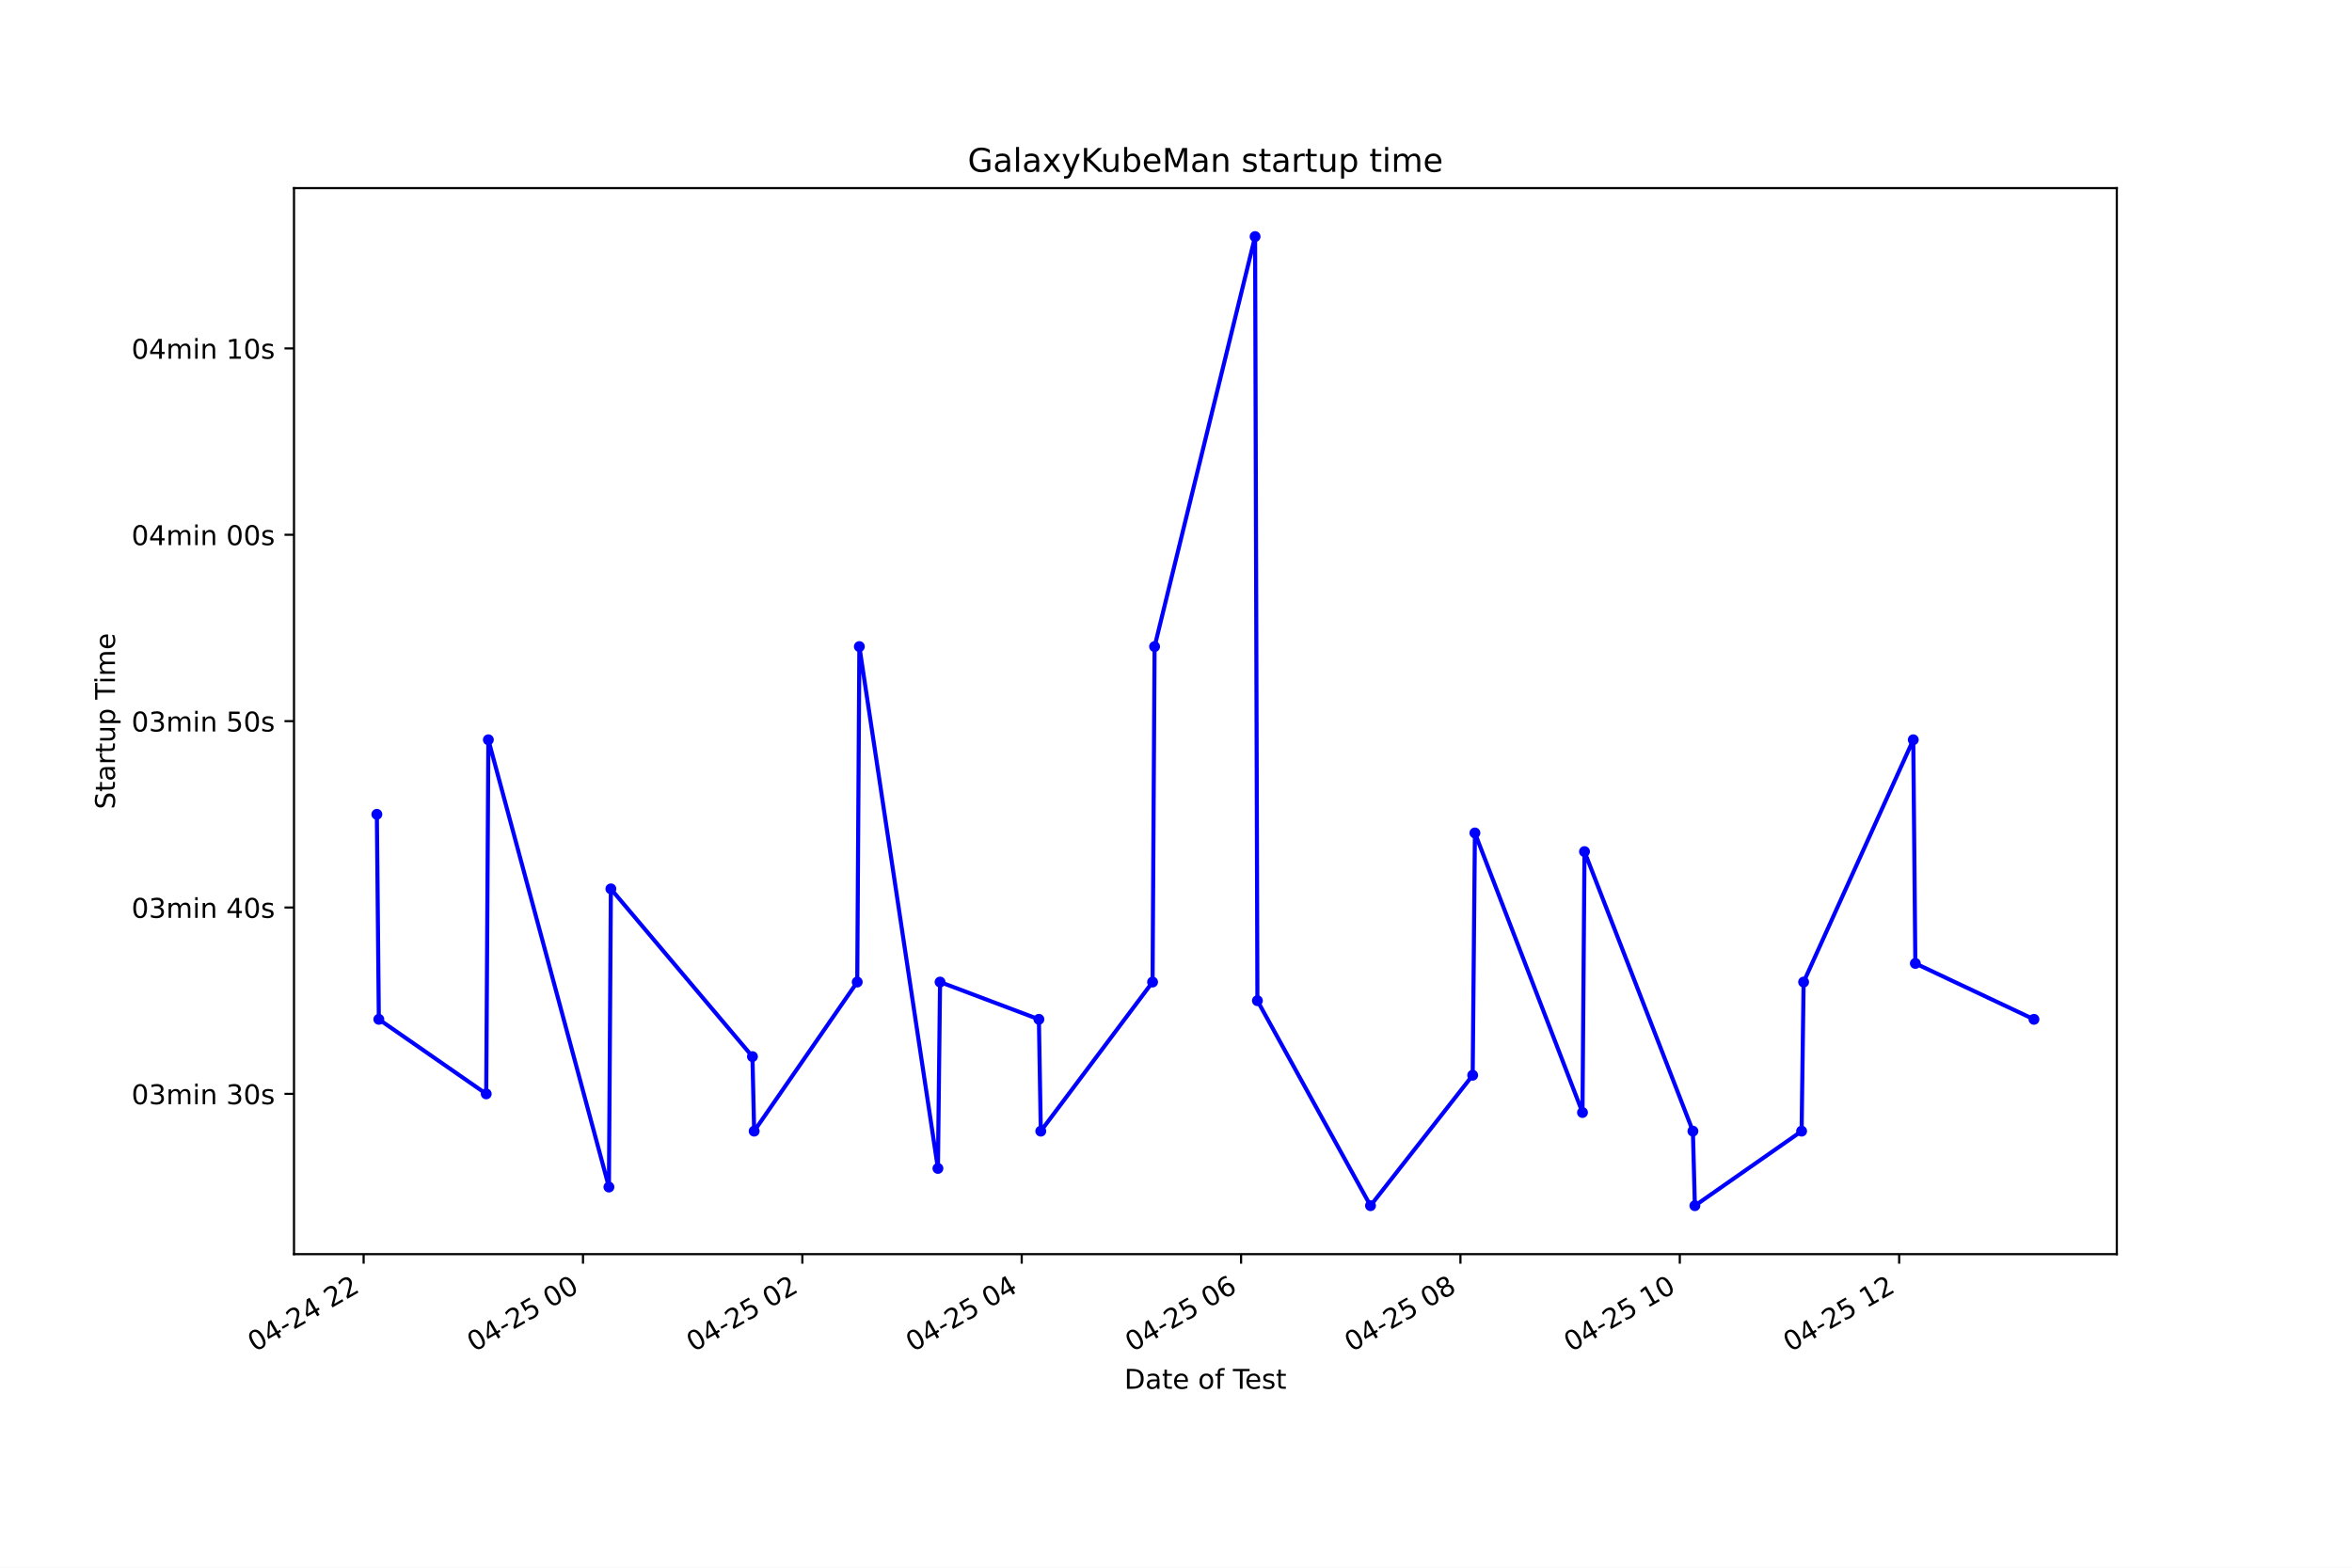
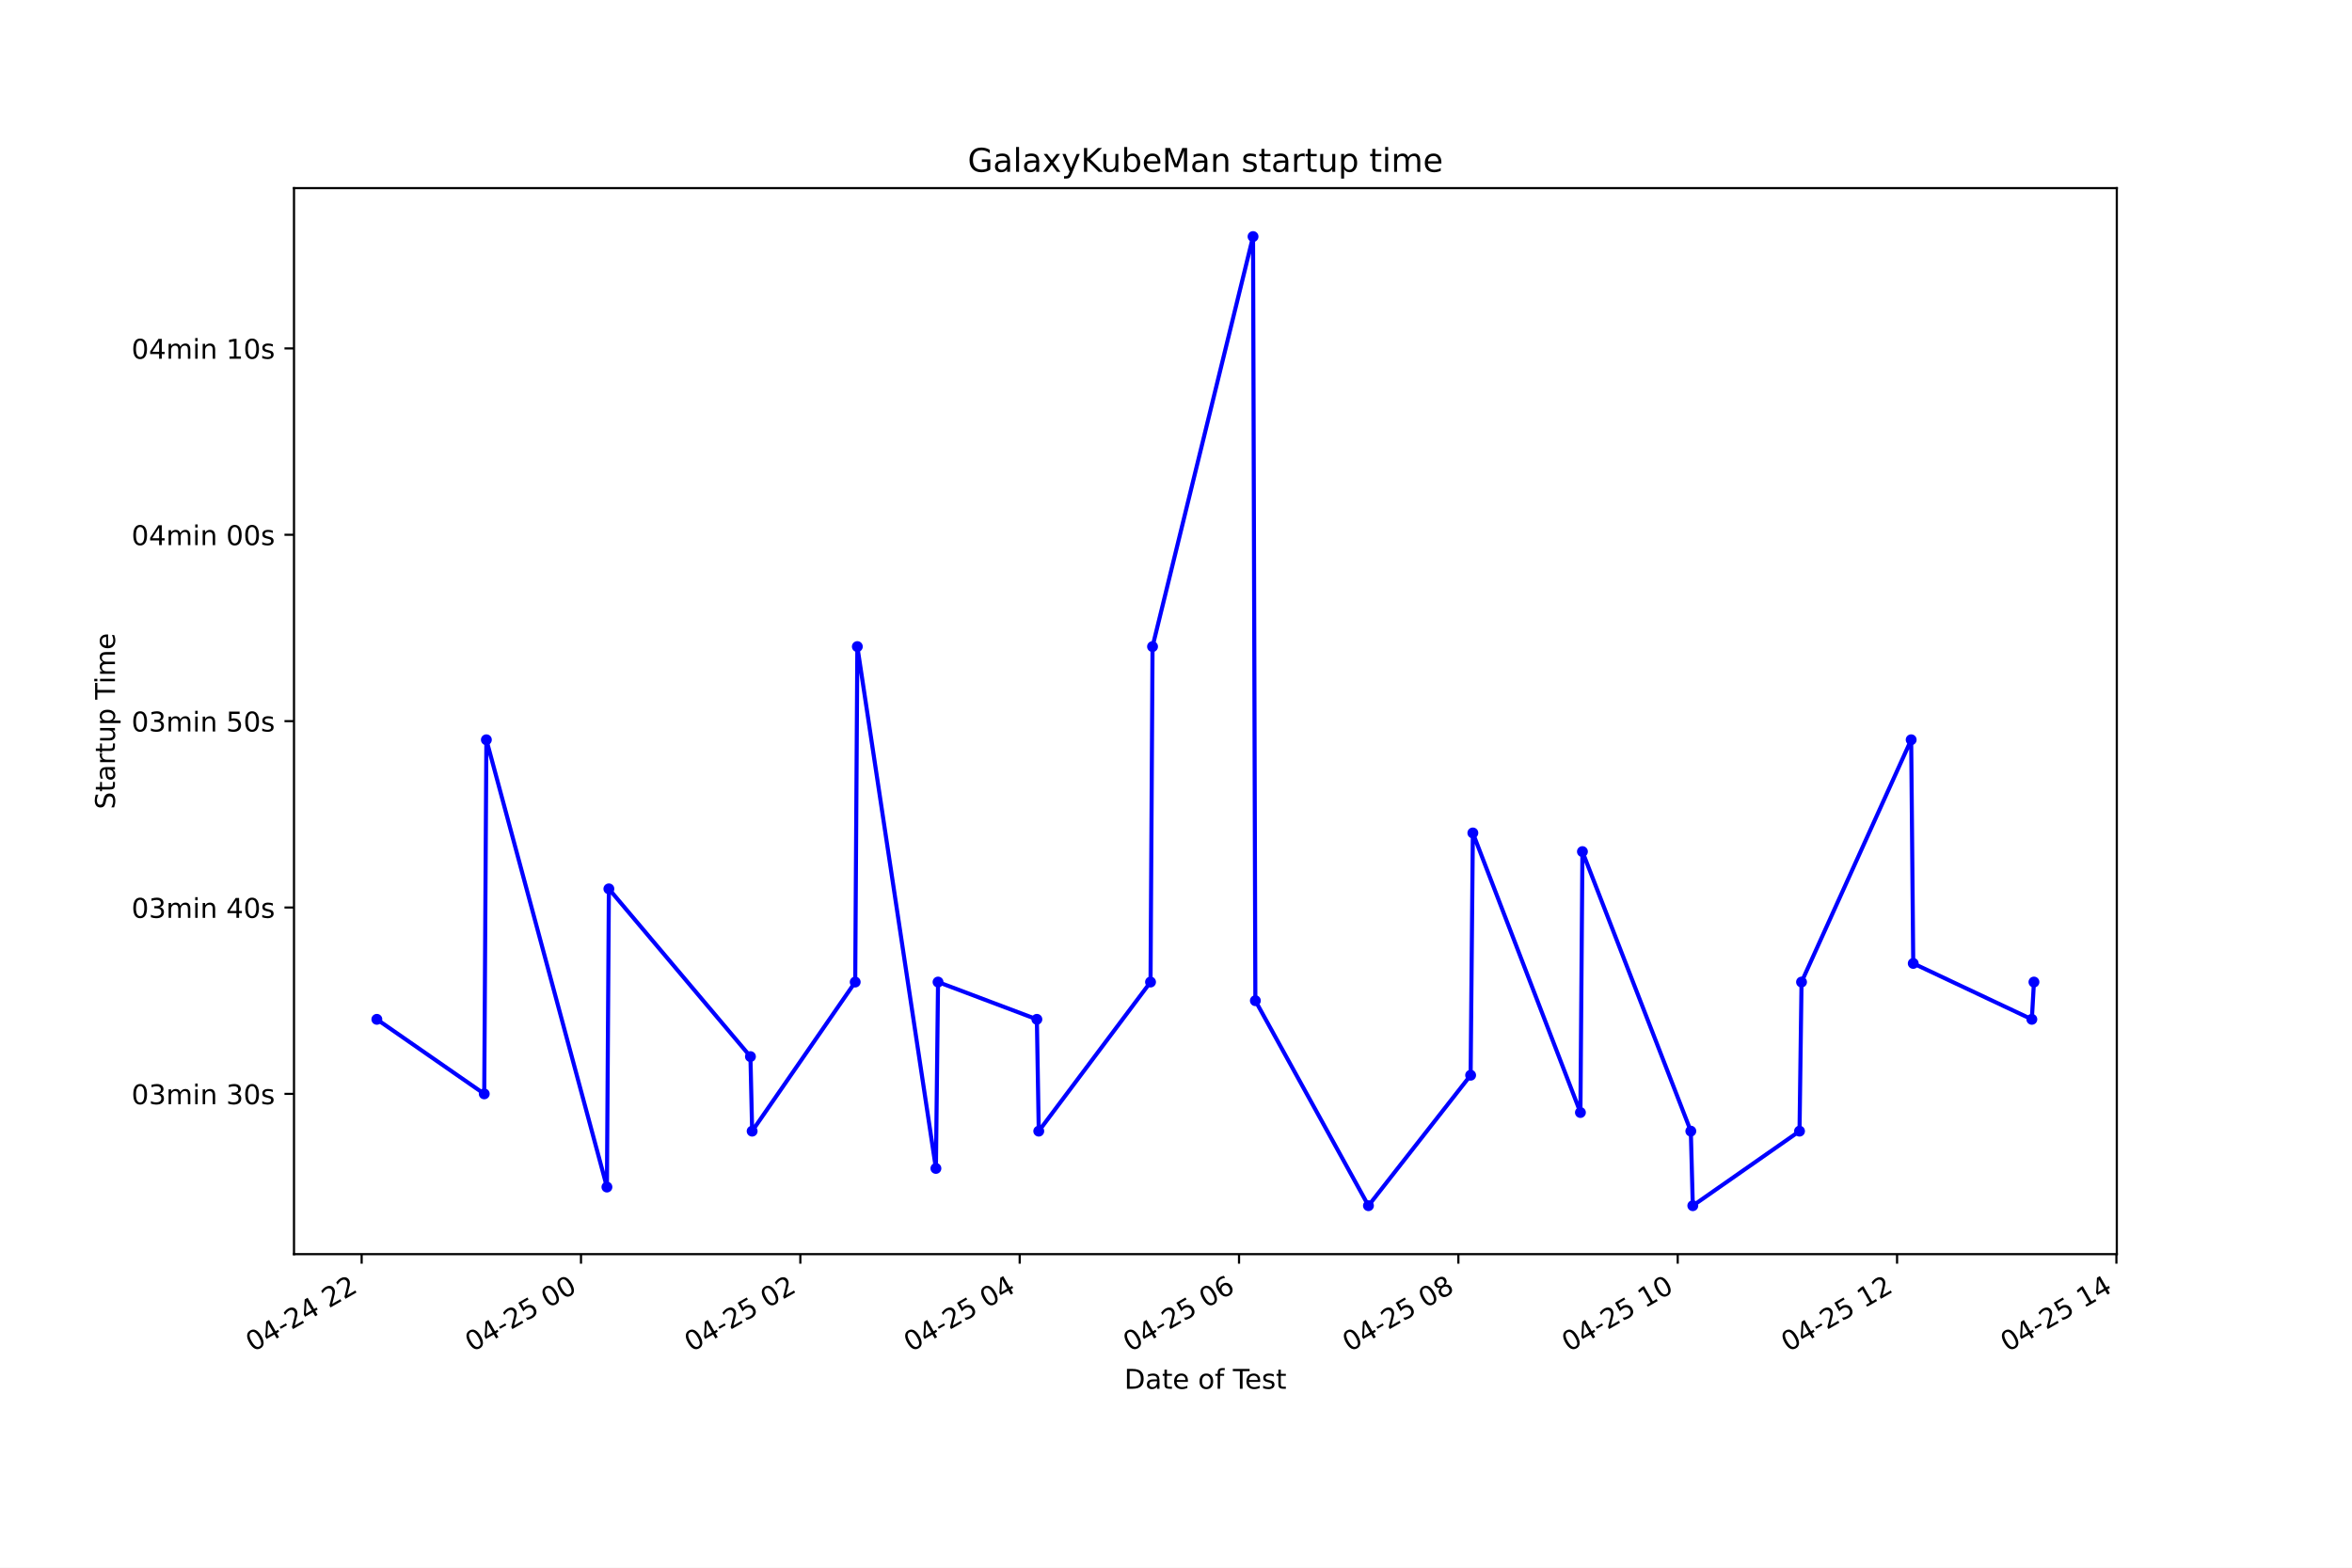
<svg xmlns="http://www.w3.org/2000/svg" xmlns:xlink="http://www.w3.org/1999/xlink" height="576pt" version="1.1" viewBox="0 0 864 576" width="864pt">
  <defs>
    <style type="text/css">*{stroke-linecap:butt;stroke-linejoin:round;}</style>
  </defs>
  <g id="figure_1">
    <g id="patch_1">
      <path d="M 0 576  L 864 576  L 864 0  L 0 0  z " style="fill:#ffffff;" />
    </g>
    <g id="axes_1">
      <g id="patch_2">
        <path d="M 108 460.8  L 777.6 460.8  L 777.6 69.12  L 108 69.12  z " style="fill:#ffffff;" />
      </g>
      <g id="matplotlib.axis_1">
        <g id="xtick_1">
          <g id="line2d_1">
            <defs>
-               <path d="M 0 0  L 0 3.5  " id="m2c93360c0a" style="stroke:#000000;stroke-width:0.8;" />
+               <path d="M 0 0  L 0 3.5  " id="m7f3cbd6853" style="stroke:#000000;stroke-width:0.8;" />
            </defs>
            <g>
-               <use style="stroke:#000000;stroke-width:0.8;" x="133.579" xlink:href="#m2c93360c0a" y="460.8" />
+               <use style="stroke:#000000;stroke-width:0.8;" x="132.852" xlink:href="#m7f3cbd6853" y="460.8" />
            </g>
          </g>
          <g id="text_1">
-             <g transform="translate(93.60192 496.8609)rotate(-30)scale(0.1 -0.1)">
+             <g transform="translate(92.87486 496.8609)rotate(-30)scale(0.1 -0.1)">
              <defs>
                <path d="M 2034 4250  Q 1547 4250 1301 3770  Q 1056 3291 1056 2328  Q 1056 1369 1301 889  Q 1547 409 2034 409  Q 2525 409 2770 889  Q 3016 1369 3016 2328  Q 3016 3291 2770 3770  Q 2525 4250 2034 4250  z M 2034 4750  Q 2819 4750 3233 4129  Q 3647 3509 3647 2328  Q 3647 1150 3233 529  Q 2819 -91 2034 -91  Q 1250 -91 836 529  Q 422 1150 422 2328  Q 422 3509 836 4129  Q 1250 4750 2034 4750  z " id="DejaVuSans-30" transform="scale(0.015625)" />
                <path d="M 2419 4116  L 825 1625  L 2419 1625  L 2419 4116  z M 2253 4666  L 3047 4666  L 3047 1625  L 3713 1625  L 3713 1100  L 3047 1100  L 3047 0  L 2419 0  L 2419 1100  L 313 1100  L 313 1709  L 2253 4666  z " id="DejaVuSans-34" transform="scale(0.015625)" />
                <path d="M 313 2009  L 1997 2009  L 1997 1497  L 313 1497  L 313 2009  z " id="DejaVuSans-2d" transform="scale(0.015625)" />
                <path d="M 1228 531  L 3431 531  L 3431 0  L 469 0  L 469 531  Q 828 903 1448 1529  Q 2069 2156 2228 2338  Q 2531 2678 2651 2914  Q 2772 3150 2772 3378  Q 2772 3750 2511 3984  Q 2250 4219 1831 4219  Q 1534 4219 1204 4116  Q 875 4013 500 3803  L 500 4441  Q 881 4594 1212 4672  Q 1544 4750 1819 4750  Q 2544 4750 2975 4387  Q 3406 4025 3406 3419  Q 3406 3131 3298 2873  Q 3191 2616 2906 2266  Q 2828 2175 2409 1742  Q 1991 1309 1228 531  z " id="DejaVuSans-32" transform="scale(0.015625)" />
                <path id="DejaVuSans-20" transform="scale(0.015625)" />
              </defs>
              <use xlink:href="#DejaVuSans-30" />
              <use x="63.623" xlink:href="#DejaVuSans-34" />
              <use x="127.246" xlink:href="#DejaVuSans-2d" />
              <use x="163.33" xlink:href="#DejaVuSans-32" />
              <use x="226.953" xlink:href="#DejaVuSans-34" />
              <use x="290.576" xlink:href="#DejaVuSans-20" />
              <use x="322.363" xlink:href="#DejaVuSans-32" />
              <use x="385.986" xlink:href="#DejaVuSans-32" />
            </g>
          </g>
        </g>
        <g id="xtick_2">
          <g id="line2d_2">
            <g>
-               <use style="stroke:#000000;stroke-width:0.8;" x="214.161" xlink:href="#m2c93360c0a" y="460.8" />
+               <use style="stroke:#000000;stroke-width:0.8;" x="213.428" xlink:href="#m7f3cbd6853" y="460.8" />
            </g>
          </g>
          <g id="text_2">
-             <g transform="translate(174.1836 496.8609)rotate(-30)scale(0.1 -0.1)">
+             <g transform="translate(173.4506 496.8609)rotate(-30)scale(0.1 -0.1)">
              <defs>
                <path d="M 691 4666  L 3169 4666  L 3169 4134  L 1269 4134  L 1269 2991  Q 1406 3038 1543 3061  Q 1681 3084 1819 3084  Q 2600 3084 3056 2656  Q 3513 2228 3513 1497  Q 3513 744 3044 326  Q 2575 -91 1722 -91  Q 1428 -91 1123 -41  Q 819 9 494 109  L 494 744  Q 775 591 1075 516  Q 1375 441 1709 441  Q 2250 441 2565 725  Q 2881 1009 2881 1497  Q 2881 1984 2565 2268  Q 2250 2553 1709 2553  Q 1456 2553 1204 2497  Q 953 2441 691 2322  L 691 4666  z " id="DejaVuSans-35" transform="scale(0.015625)" />
              </defs>
              <use xlink:href="#DejaVuSans-30" />
              <use x="63.623" xlink:href="#DejaVuSans-34" />
              <use x="127.246" xlink:href="#DejaVuSans-2d" />
              <use x="163.33" xlink:href="#DejaVuSans-32" />
              <use x="226.953" xlink:href="#DejaVuSans-35" />
              <use x="290.576" xlink:href="#DejaVuSans-20" />
              <use x="322.363" xlink:href="#DejaVuSans-30" />
              <use x="385.986" xlink:href="#DejaVuSans-30" />
            </g>
          </g>
        </g>
        <g id="xtick_3">
          <g id="line2d_3">
            <g>
-               <use style="stroke:#000000;stroke-width:0.8;" x="294.742" xlink:href="#m2c93360c0a" y="460.8" />
+               <use style="stroke:#000000;stroke-width:0.8;" x="294.003" xlink:href="#m7f3cbd6853" y="460.8" />
            </g>
          </g>
          <g id="text_3">
-             <g transform="translate(254.7652 496.8609)rotate(-30)scale(0.1 -0.1)">
+             <g transform="translate(254.0263 496.8609)rotate(-30)scale(0.1 -0.1)">
              <use xlink:href="#DejaVuSans-30" />
              <use x="63.623" xlink:href="#DejaVuSans-34" />
              <use x="127.246" xlink:href="#DejaVuSans-2d" />
              <use x="163.33" xlink:href="#DejaVuSans-32" />
              <use x="226.953" xlink:href="#DejaVuSans-35" />
              <use x="290.576" xlink:href="#DejaVuSans-20" />
              <use x="322.363" xlink:href="#DejaVuSans-30" />
              <use x="385.986" xlink:href="#DejaVuSans-32" />
            </g>
          </g>
        </g>
        <g id="xtick_4">
          <g id="line2d_4">
            <g>
-               <use style="stroke:#000000;stroke-width:0.8;" x="375.324" xlink:href="#m2c93360c0a" y="460.8" />
+               <use style="stroke:#000000;stroke-width:0.8;" x="374.579" xlink:href="#m7f3cbd6853" y="460.8" />
            </g>
          </g>
          <g id="text_4">
-             <g transform="translate(335.3469 496.8609)rotate(-30)scale(0.1 -0.1)">
+             <g transform="translate(334.6021 496.8609)rotate(-30)scale(0.1 -0.1)">
              <use xlink:href="#DejaVuSans-30" />
              <use x="63.623" xlink:href="#DejaVuSans-34" />
              <use x="127.246" xlink:href="#DejaVuSans-2d" />
              <use x="163.33" xlink:href="#DejaVuSans-32" />
              <use x="226.953" xlink:href="#DejaVuSans-35" />
              <use x="290.576" xlink:href="#DejaVuSans-20" />
              <use x="322.363" xlink:href="#DejaVuSans-30" />
              <use x="385.986" xlink:href="#DejaVuSans-34" />
            </g>
          </g>
        </g>
        <g id="xtick_5">
          <g id="line2d_5">
            <g>
-               <use style="stroke:#000000;stroke-width:0.8;" x="455.906" xlink:href="#m2c93360c0a" y="460.8" />
+               <use style="stroke:#000000;stroke-width:0.8;" x="455.155" xlink:href="#m7f3cbd6853" y="460.8" />
            </g>
          </g>
          <g id="text_5">
-             <g transform="translate(415.9286 496.8609)rotate(-30)scale(0.1 -0.1)">
+             <g transform="translate(415.1778 496.8609)rotate(-30)scale(0.1 -0.1)">
              <defs>
                <path d="M 2113 2584  Q 1688 2584 1439 2293  Q 1191 2003 1191 1497  Q 1191 994 1439 701  Q 1688 409 2113 409  Q 2538 409 2786 701  Q 3034 994 3034 1497  Q 3034 2003 2786 2293  Q 2538 2584 2113 2584  z M 3366 4563  L 3366 3988  Q 3128 4100 2886 4159  Q 2644 4219 2406 4219  Q 1781 4219 1451 3797  Q 1122 3375 1075 2522  Q 1259 2794 1537 2939  Q 1816 3084 2150 3084  Q 2853 3084 3261 2657  Q 3669 2231 3669 1497  Q 3669 778 3244 343  Q 2819 -91 2113 -91  Q 1303 -91 875 529  Q 447 1150 447 2328  Q 447 3434 972 4092  Q 1497 4750 2381 4750  Q 2619 4750 2861 4703  Q 3103 4656 3366 4563  z " id="DejaVuSans-36" transform="scale(0.015625)" />
              </defs>
              <use xlink:href="#DejaVuSans-30" />
              <use x="63.623" xlink:href="#DejaVuSans-34" />
              <use x="127.246" xlink:href="#DejaVuSans-2d" />
              <use x="163.33" xlink:href="#DejaVuSans-32" />
              <use x="226.953" xlink:href="#DejaVuSans-35" />
              <use x="290.576" xlink:href="#DejaVuSans-20" />
              <use x="322.363" xlink:href="#DejaVuSans-30" />
              <use x="385.986" xlink:href="#DejaVuSans-36" />
            </g>
          </g>
        </g>
        <g id="xtick_6">
          <g id="line2d_6">
            <g>
-               <use style="stroke:#000000;stroke-width:0.8;" x="536.487" xlink:href="#m2c93360c0a" y="460.8" />
+               <use style="stroke:#000000;stroke-width:0.8;" x="535.731" xlink:href="#m7f3cbd6853" y="460.8" />
            </g>
          </g>
          <g id="text_6">
-             <g transform="translate(496.5102 496.8609)rotate(-30)scale(0.1 -0.1)">
+             <g transform="translate(495.7535 496.8609)rotate(-30)scale(0.1 -0.1)">
              <defs>
                <path d="M 2034 2216  Q 1584 2216 1326 1975  Q 1069 1734 1069 1313  Q 1069 891 1326 650  Q 1584 409 2034 409  Q 2484 409 2743 651  Q 3003 894 3003 1313  Q 3003 1734 2745 1975  Q 2488 2216 2034 2216  z M 1403 2484  Q 997 2584 770 2862  Q 544 3141 544 3541  Q 544 4100 942 4425  Q 1341 4750 2034 4750  Q 2731 4750 3128 4425  Q 3525 4100 3525 3541  Q 3525 3141 3298 2862  Q 3072 2584 2669 2484  Q 3125 2378 3379 2068  Q 3634 1759 3634 1313  Q 3634 634 3220 271  Q 2806 -91 2034 -91  Q 1263 -91 848 271  Q 434 634 434 1313  Q 434 1759 690 2068  Q 947 2378 1403 2484  z M 1172 3481  Q 1172 3119 1398 2916  Q 1625 2713 2034 2713  Q 2441 2713 2670 2916  Q 2900 3119 2900 3481  Q 2900 3844 2670 4047  Q 2441 4250 2034 4250  Q 1625 4250 1398 4047  Q 1172 3844 1172 3481  z " id="DejaVuSans-38" transform="scale(0.015625)" />
              </defs>
              <use xlink:href="#DejaVuSans-30" />
              <use x="63.623" xlink:href="#DejaVuSans-34" />
              <use x="127.246" xlink:href="#DejaVuSans-2d" />
              <use x="163.33" xlink:href="#DejaVuSans-32" />
              <use x="226.953" xlink:href="#DejaVuSans-35" />
              <use x="290.576" xlink:href="#DejaVuSans-20" />
              <use x="322.363" xlink:href="#DejaVuSans-30" />
              <use x="385.986" xlink:href="#DejaVuSans-38" />
            </g>
          </g>
        </g>
        <g id="xtick_7">
          <g id="line2d_7">
            <g>
-               <use style="stroke:#000000;stroke-width:0.8;" x="617.069" xlink:href="#m2c93360c0a" y="460.8" />
+               <use style="stroke:#000000;stroke-width:0.8;" x="616.306" xlink:href="#m7f3cbd6853" y="460.8" />
            </g>
          </g>
          <g id="text_7">
-             <g transform="translate(577.0919 496.8609)rotate(-30)scale(0.1 -0.1)">
+             <g transform="translate(576.3293 496.8609)rotate(-30)scale(0.1 -0.1)">
              <defs>
                <path d="M 794 531  L 1825 531  L 1825 4091  L 703 3866  L 703 4441  L 1819 4666  L 2450 4666  L 2450 531  L 3481 531  L 3481 0  L 794 0  L 794 531  z " id="DejaVuSans-31" transform="scale(0.015625)" />
              </defs>
              <use xlink:href="#DejaVuSans-30" />
              <use x="63.623" xlink:href="#DejaVuSans-34" />
              <use x="127.246" xlink:href="#DejaVuSans-2d" />
              <use x="163.33" xlink:href="#DejaVuSans-32" />
              <use x="226.953" xlink:href="#DejaVuSans-35" />
              <use x="290.576" xlink:href="#DejaVuSans-20" />
              <use x="322.363" xlink:href="#DejaVuSans-31" />
              <use x="385.986" xlink:href="#DejaVuSans-30" />
            </g>
          </g>
        </g>
        <g id="xtick_8">
          <g id="line2d_8">
            <g>
-               <use style="stroke:#000000;stroke-width:0.8;" x="697.651" xlink:href="#m2c93360c0a" y="460.8" />
+               <use style="stroke:#000000;stroke-width:0.8;" x="696.882" xlink:href="#m7f3cbd6853" y="460.8" />
            </g>
          </g>
          <g id="text_8">
-             <g transform="translate(657.6735 496.8609)rotate(-30)scale(0.1 -0.1)">
+             <g transform="translate(656.905 496.8609)rotate(-30)scale(0.1 -0.1)">
              <use xlink:href="#DejaVuSans-30" />
              <use x="63.623" xlink:href="#DejaVuSans-34" />
              <use x="127.246" xlink:href="#DejaVuSans-2d" />
              <use x="163.33" xlink:href="#DejaVuSans-32" />
              <use x="226.953" xlink:href="#DejaVuSans-35" />
              <use x="290.576" xlink:href="#DejaVuSans-20" />
              <use x="322.363" xlink:href="#DejaVuSans-31" />
              <use x="385.986" xlink:href="#DejaVuSans-32" />
            </g>
          </g>
        </g>
-         <g id="text_9">
+         <g id="xtick_9">
+           <g id="line2d_9">
+             <g>
+               <use style="stroke:#000000;stroke-width:0.8;" x="777.458" xlink:href="#m7f3cbd6853" y="460.8" />
+             </g>
+           </g>
+           <g id="text_9">
+             <g transform="translate(737.4807 496.8609)rotate(-30)scale(0.1 -0.1)">
+               <use xlink:href="#DejaVuSans-30" />
+               <use x="63.623" xlink:href="#DejaVuSans-34" />
+               <use x="127.246" xlink:href="#DejaVuSans-2d" />
+               <use x="163.33" xlink:href="#DejaVuSans-32" />
+               <use x="226.953" xlink:href="#DejaVuSans-35" />
+               <use x="290.576" xlink:href="#DejaVuSans-20" />
+               <use x="322.363" xlink:href="#DejaVuSans-31" />
+               <use x="385.986" xlink:href="#DejaVuSans-34" />
+             </g>
+           </g>
+         </g>
+         <g id="text_10">
          <g transform="translate(413.0063 510.2604)scale(0.1 -0.1)">
            <defs>
              <path d="M 1259 4147  L 1259 519  L 2022 519  Q 2988 519 3436 956  Q 3884 1394 3884 2338  Q 3884 3275 3436 3711  Q 2988 4147 2022 4147  L 1259 4147  z M 628 4666  L 1925 4666  Q 3281 4666 3915 4102  Q 4550 3538 4550 2338  Q 4550 1131 3912 565  Q 3275 0 1925 0  L 628 0  L 628 4666  z " id="DejaVuSans-44" transform="scale(0.015625)" />
              <path d="M 2194 1759  Q 1497 1759 1228 1600  Q 959 1441 959 1056  Q 959 750 1161 570  Q 1363 391 1709 391  Q 2188 391 2477 730  Q 2766 1069 2766 1631  L 2766 1759  L 2194 1759  z M 3341 1997  L 3341 0  L 2766 0  L 2766 531  Q 2569 213 2275 61  Q 1981 -91 1556 -91  Q 1019 -91 701 211  Q 384 513 384 1019  Q 384 1609 779 1909  Q 1175 2209 1959 2209  L 2766 2209  L 2766 2266  Q 2766 2663 2505 2880  Q 2244 3097 1772 3097  Q 1472 3097 1187 3025  Q 903 2953 641 2809  L 641 3341  Q 956 3463 1253 3523  Q 1550 3584 1831 3584  Q 2591 3584 2966 3190  Q 3341 2797 3341 1997  z " id="DejaVuSans-61" transform="scale(0.015625)" />
              <path d="M 1172 4494  L 1172 3500  L 2356 3500  L 2356 3053  L 1172 3053  L 1172 1153  Q 1172 725 1289 603  Q 1406 481 1766 481  L 2356 481  L 2356 0  L 1766 0  Q 1100 0 847 248  Q 594 497 594 1153  L 594 3053  L 172 3053  L 172 3500  L 594 3500  L 594 4494  L 1172 4494  z " id="DejaVuSans-74" transform="scale(0.015625)" />
              <path d="M 3597 1894  L 3597 1613  L 953 1613  Q 991 1019 1311 708  Q 1631 397 2203 397  Q 2534 397 2845 478  Q 3156 559 3463 722  L 3463 178  Q 3153 47 2828 -22  Q 2503 -91 2169 -91  Q 1331 -91 842 396  Q 353 884 353 1716  Q 353 2575 817 3079  Q 1281 3584 2069 3584  Q 2775 3584 3186 3129  Q 3597 2675 3597 1894  z M 3022 2063  Q 3016 2534 2758 2815  Q 2500 3097 2075 3097  Q 1594 3097 1305 2825  Q 1016 2553 972 2059  L 3022 2063  z " id="DejaVuSans-65" transform="scale(0.015625)" />
              <path d="M 1959 3097  Q 1497 3097 1228 2736  Q 959 2375 959 1747  Q 959 1119 1226 758  Q 1494 397 1959 397  Q 2419 397 2687 759  Q 2956 1122 2956 1747  Q 2956 2369 2687 2733  Q 2419 3097 1959 3097  z M 1959 3584  Q 2709 3584 3137 3096  Q 3566 2609 3566 1747  Q 3566 888 3137 398  Q 2709 -91 1959 -91  Q 1206 -91 779 398  Q 353 888 353 1747  Q 353 2609 779 3096  Q 1206 3584 1959 3584  z " id="DejaVuSans-6f" transform="scale(0.015625)" />
              <path d="M 2375 4863  L 2375 4384  L 1825 4384  Q 1516 4384 1395 4259  Q 1275 4134 1275 3809  L 1275 3500  L 2222 3500  L 2222 3053  L 1275 3053  L 1275 0  L 697 0  L 697 3053  L 147 3053  L 147 3500  L 697 3500  L 697 3744  Q 697 4328 969 4595  Q 1241 4863 1831 4863  L 2375 4863  z " id="DejaVuSans-66" transform="scale(0.015625)" />
              <path d="M -19 4666  L 3928 4666  L 3928 4134  L 2272 4134  L 2272 0  L 1638 0  L 1638 4134  L -19 4134  L -19 4666  z " id="DejaVuSans-54" transform="scale(0.015625)" />
              <path d="M 2834 3397  L 2834 2853  Q 2591 2978 2328 3040  Q 2066 3103 1784 3103  Q 1356 3103 1142 2972  Q 928 2841 928 2578  Q 928 2378 1081 2264  Q 1234 2150 1697 2047  L 1894 2003  Q 2506 1872 2764 1633  Q 3022 1394 3022 966  Q 3022 478 2636 193  Q 2250 -91 1575 -91  Q 1294 -91 989 -36  Q 684 19 347 128  L 347 722  Q 666 556 975 473  Q 1284 391 1588 391  Q 1994 391 2212 530  Q 2431 669 2431 922  Q 2431 1156 2273 1281  Q 2116 1406 1581 1522  L 1381 1569  Q 847 1681 609 1914  Q 372 2147 372 2553  Q 372 3047 722 3315  Q 1072 3584 1716 3584  Q 2034 3584 2315 3537  Q 2597 3491 2834 3397  z " id="DejaVuSans-73" transform="scale(0.015625)" />
            </defs>
            <use xlink:href="#DejaVuSans-44" />
            <use x="77.002" xlink:href="#DejaVuSans-61" />
            <use x="138.281" xlink:href="#DejaVuSans-74" />
            <use x="177.49" xlink:href="#DejaVuSans-65" />
            <use x="239.014" xlink:href="#DejaVuSans-20" />
            <use x="270.801" xlink:href="#DejaVuSans-6f" />
            <use x="331.982" xlink:href="#DejaVuSans-66" />
            <use x="367.188" xlink:href="#DejaVuSans-20" />
            <use x="398.975" xlink:href="#DejaVuSans-54" />
            <use x="443.059" xlink:href="#DejaVuSans-65" />
            <use x="504.582" xlink:href="#DejaVuSans-73" />
            <use x="556.682" xlink:href="#DejaVuSans-74" />
          </g>
        </g>
      </g>
      <g id="matplotlib.axis_2">
        <g id="ytick_1">
-           <g id="line2d_9">
+           <g id="line2d_10">
            <defs>
-               <path d="M 0 0  L -3.5 0  " id="m768e8c9051" style="stroke:#000000;stroke-width:0.8;" />
+               <path d="M 0 0  L -3.5 0  " id="mf80ba462a0" style="stroke:#000000;stroke-width:0.8;" />
            </defs>
            <g>
-               <use style="stroke:#000000;stroke-width:0.8;" x="108" xlink:href="#m768e8c9051" y="401.911" />
-             </g>
-           </g>
-           <g id="text_10">
+               <use style="stroke:#000000;stroke-width:0.8;" x="108" xlink:href="#mf80ba462a0" y="401.911" />
+             </g>
+           </g>
+           <g id="text_11">
            <g transform="translate(48.30625 405.7103)scale(0.1 -0.1)">
              <defs>
                <path d="M 2597 2516  Q 3050 2419 3304 2112  Q 3559 1806 3559 1356  Q 3559 666 3084 287  Q 2609 -91 1734 -91  Q 1441 -91 1130 -33  Q 819 25 488 141  L 488 750  Q 750 597 1062 519  Q 1375 441 1716 441  Q 2309 441 2620 675  Q 2931 909 2931 1356  Q 2931 1769 2642 2001  Q 2353 2234 1838 2234  L 1294 2234  L 1294 2753  L 1863 2753  Q 2328 2753 2575 2939  Q 2822 3125 2822 3475  Q 2822 3834 2567 4026  Q 2313 4219 1838 4219  Q 1578 4219 1281 4162  Q 984 4106 628 3988  L 628 4550  Q 988 4650 1302 4700  Q 1616 4750 1894 4750  Q 2613 4750 3031 4423  Q 3450 4097 3450 3541  Q 3450 3153 3228 2886  Q 3006 2619 2597 2516  z " id="DejaVuSans-33" transform="scale(0.015625)" />
                <path d="M 3328 2828  Q 3544 3216 3844 3400  Q 4144 3584 4550 3584  Q 5097 3584 5394 3201  Q 5691 2819 5691 2113  L 5691 0  L 5113 0  L 5113 2094  Q 5113 2597 4934 2840  Q 4756 3084 4391 3084  Q 3944 3084 3684 2787  Q 3425 2491 3425 1978  L 3425 0  L 2847 0  L 2847 2094  Q 2847 2600 2669 2842  Q 2491 3084 2119 3084  Q 1678 3084 1418 2786  Q 1159 2488 1159 1978  L 1159 0  L 581 0  L 581 3500  L 1159 3500  L 1159 2956  Q 1356 3278 1631 3431  Q 1906 3584 2284 3584  Q 2666 3584 2933 3390  Q 3200 3197 3328 2828  z " id="DejaVuSans-6d" transform="scale(0.015625)" />
                <path d="M 603 3500  L 1178 3500  L 1178 0  L 603 0  L 603 3500  z M 603 4863  L 1178 4863  L 1178 4134  L 603 4134  L 603 4863  z " id="DejaVuSans-69" transform="scale(0.015625)" />
                <path d="M 3513 2113  L 3513 0  L 2938 0  L 2938 2094  Q 2938 2591 2744 2837  Q 2550 3084 2163 3084  Q 1697 3084 1428 2787  Q 1159 2491 1159 1978  L 1159 0  L 581 0  L 581 3500  L 1159 3500  L 1159 2956  Q 1366 3272 1645 3428  Q 1925 3584 2291 3584  Q 2894 3584 3203 3211  Q 3513 2838 3513 2113  z " id="DejaVuSans-6e" transform="scale(0.015625)" />
              </defs>
              <use xlink:href="#DejaVuSans-30" />
              <use x="63.623" xlink:href="#DejaVuSans-33" />
              <use x="127.246" xlink:href="#DejaVuSans-6d" />
              <use x="224.658" xlink:href="#DejaVuSans-69" />
              <use x="252.441" xlink:href="#DejaVuSans-6e" />
              <use x="315.82" xlink:href="#DejaVuSans-20" />
              <use x="347.607" xlink:href="#DejaVuSans-33" />
              <use x="411.23" xlink:href="#DejaVuSans-30" />
              <use x="474.854" xlink:href="#DejaVuSans-73" />
            </g>
          </g>
        </g>
        <g id="ytick_2">
-           <g id="line2d_10">
-             <g>
-               <use style="stroke:#000000;stroke-width:0.8;" x="108" xlink:href="#m768e8c9051" y="333.436" />
-             </g>
-           </g>
-           <g id="text_11">
+           <g id="line2d_11">
+             <g>
+               <use style="stroke:#000000;stroke-width:0.8;" x="108" xlink:href="#mf80ba462a0" y="333.436" />
+             </g>
+           </g>
+           <g id="text_12">
            <g transform="translate(48.30625 337.2347)scale(0.1 -0.1)">
              <use xlink:href="#DejaVuSans-30" />
              <use x="63.623" xlink:href="#DejaVuSans-33" />
              <use x="127.246" xlink:href="#DejaVuSans-6d" />
              <use x="224.658" xlink:href="#DejaVuSans-69" />
              <use x="252.441" xlink:href="#DejaVuSans-6e" />
              <use x="315.82" xlink:href="#DejaVuSans-20" />
              <use x="347.607" xlink:href="#DejaVuSans-34" />
              <use x="411.23" xlink:href="#DejaVuSans-30" />
              <use x="474.854" xlink:href="#DejaVuSans-73" />
            </g>
          </g>
        </g>
        <g id="ytick_3">
-           <g id="line2d_11">
-             <g>
-               <use style="stroke:#000000;stroke-width:0.8;" x="108" xlink:href="#m768e8c9051" y="264.96" />
-             </g>
-           </g>
-           <g id="text_12">
+           <g id="line2d_12">
+             <g>
+               <use style="stroke:#000000;stroke-width:0.8;" x="108" xlink:href="#mf80ba462a0" y="264.96" />
+             </g>
+           </g>
+           <g id="text_13">
            <g transform="translate(48.30625 268.7592)scale(0.1 -0.1)">
              <use xlink:href="#DejaVuSans-30" />
              <use x="63.623" xlink:href="#DejaVuSans-33" />
              <use x="127.246" xlink:href="#DejaVuSans-6d" />
              <use x="224.658" xlink:href="#DejaVuSans-69" />
              <use x="252.441" xlink:href="#DejaVuSans-6e" />
              <use x="315.82" xlink:href="#DejaVuSans-20" />
              <use x="347.607" xlink:href="#DejaVuSans-35" />
              <use x="411.23" xlink:href="#DejaVuSans-30" />
              <use x="474.854" xlink:href="#DejaVuSans-73" />
            </g>
          </g>
        </g>
        <g id="ytick_4">
-           <g id="line2d_12">
-             <g>
-               <use style="stroke:#000000;stroke-width:0.8;" x="108" xlink:href="#m768e8c9051" y="196.484" />
-             </g>
-           </g>
-           <g id="text_13">
+           <g id="line2d_13">
+             <g>
+               <use style="stroke:#000000;stroke-width:0.8;" x="108" xlink:href="#mf80ba462a0" y="196.484" />
+             </g>
+           </g>
+           <g id="text_14">
            <g transform="translate(48.30625 200.2837)scale(0.1 -0.1)">
              <use xlink:href="#DejaVuSans-30" />
              <use x="63.623" xlink:href="#DejaVuSans-34" />
              <use x="127.246" xlink:href="#DejaVuSans-6d" />
              <use x="224.658" xlink:href="#DejaVuSans-69" />
              <use x="252.441" xlink:href="#DejaVuSans-6e" />
              <use x="315.82" xlink:href="#DejaVuSans-20" />
              <use x="347.607" xlink:href="#DejaVuSans-30" />
              <use x="411.23" xlink:href="#DejaVuSans-30" />
              <use x="474.854" xlink:href="#DejaVuSans-73" />
            </g>
          </g>
        </g>
        <g id="ytick_5">
-           <g id="line2d_13">
-             <g>
-               <use style="stroke:#000000;stroke-width:0.8;" x="108" xlink:href="#m768e8c9051" y="128.009" />
-             </g>
-           </g>
-           <g id="text_14">
+           <g id="line2d_14">
+             <g>
+               <use style="stroke:#000000;stroke-width:0.8;" x="108" xlink:href="#mf80ba462a0" y="128.009" />
+             </g>
+           </g>
+           <g id="text_15">
            <g transform="translate(48.30625 131.8082)scale(0.1 -0.1)">
              <use xlink:href="#DejaVuSans-30" />
              <use x="63.623" xlink:href="#DejaVuSans-34" />
              <use x="127.246" xlink:href="#DejaVuSans-6d" />
              <use x="224.658" xlink:href="#DejaVuSans-69" />
              <use x="252.441" xlink:href="#DejaVuSans-6e" />
              <use x="315.82" xlink:href="#DejaVuSans-20" />
              <use x="347.607" xlink:href="#DejaVuSans-31" />
              <use x="411.23" xlink:href="#DejaVuSans-30" />
              <use x="474.854" xlink:href="#DejaVuSans-73" />
            </g>
          </g>
        </g>
-         <g id="text_15">
+         <g id="text_16">
          <g transform="translate(42.22656 297.3397)rotate(-90)scale(0.1 -0.1)">
            <defs>
              <path d="M 3425 4513  L 3425 3897  Q 3066 4069 2747 4153  Q 2428 4238 2131 4238  Q 1616 4238 1336 4038  Q 1056 3838 1056 3469  Q 1056 3159 1242 3001  Q 1428 2844 1947 2747  L 2328 2669  Q 3034 2534 3370 2195  Q 3706 1856 3706 1288  Q 3706 609 3251 259  Q 2797 -91 1919 -91  Q 1588 -91 1214 -16  Q 841 59 441 206  L 441 856  Q 825 641 1194 531  Q 1563 422 1919 422  Q 2459 422 2753 634  Q 3047 847 3047 1241  Q 3047 1584 2836 1778  Q 2625 1972 2144 2069  L 1759 2144  Q 1053 2284 737 2584  Q 422 2884 422 3419  Q 422 4038 858 4394  Q 1294 4750 2059 4750  Q 2388 4750 2728 4690  Q 3069 4631 3425 4513  z " id="DejaVuSans-53" transform="scale(0.015625)" />
              <path d="M 2631 2963  Q 2534 3019 2420 3045  Q 2306 3072 2169 3072  Q 1681 3072 1420 2755  Q 1159 2438 1159 1844  L 1159 0  L 581 0  L 581 3500  L 1159 3500  L 1159 2956  Q 1341 3275 1631 3429  Q 1922 3584 2338 3584  Q 2397 3584 2469 3576  Q 2541 3569 2628 3553  L 2631 2963  z " id="DejaVuSans-72" transform="scale(0.015625)" />
              <path d="M 544 1381  L 544 3500  L 1119 3500  L 1119 1403  Q 1119 906 1312 657  Q 1506 409 1894 409  Q 2359 409 2629 706  Q 2900 1003 2900 1516  L 2900 3500  L 3475 3500  L 3475 0  L 2900 0  L 2900 538  Q 2691 219 2414 64  Q 2138 -91 1772 -91  Q 1169 -91 856 284  Q 544 659 544 1381  z M 1991 3584  L 1991 3584  z " id="DejaVuSans-75" transform="scale(0.015625)" />
              <path d="M 1159 525  L 1159 -1331  L 581 -1331  L 581 3500  L 1159 3500  L 1159 2969  Q 1341 3281 1617 3432  Q 1894 3584 2278 3584  Q 2916 3584 3314 3078  Q 3713 2572 3713 1747  Q 3713 922 3314 415  Q 2916 -91 2278 -91  Q 1894 -91 1617 61  Q 1341 213 1159 525  z M 3116 1747  Q 3116 2381 2855 2742  Q 2594 3103 2138 3103  Q 1681 3103 1420 2742  Q 1159 2381 1159 1747  Q 1159 1113 1420 752  Q 1681 391 2138 391  Q 2594 391 2855 752  Q 3116 1113 3116 1747  z " id="DejaVuSans-70" transform="scale(0.015625)" />
            </defs>
            <use xlink:href="#DejaVuSans-53" />
            <use x="63.477" xlink:href="#DejaVuSans-74" />
            <use x="102.686" xlink:href="#DejaVuSans-61" />
            <use x="163.965" xlink:href="#DejaVuSans-72" />
            <use x="205.078" xlink:href="#DejaVuSans-74" />
            <use x="244.287" xlink:href="#DejaVuSans-75" />
            <use x="307.666" xlink:href="#DejaVuSans-70" />
            <use x="371.143" xlink:href="#DejaVuSans-20" />
            <use x="402.93" xlink:href="#DejaVuSans-54" />
            <use x="460.889" xlink:href="#DejaVuSans-69" />
            <use x="488.672" xlink:href="#DejaVuSans-6d" />
            <use x="586.084" xlink:href="#DejaVuSans-65" />
          </g>
        </g>
      </g>
-       <g id="line2d_14">
-         <path clip-path="url(#pbe7c865029)" d="M 747.164 374.521  L 703.594 353.978  L 702.833 271.808  L 662.553 360.826  L 661.814 415.606  L 622.609 442.996  L 621.882 415.606  L 582.061 312.893  L 581.322 408.759  L 541.804 306.045  L 540.987 395.063  L 503.449 442.996  L 461.905 367.673  L 461.054 86.924  L 424.132 237.57  L 423.393 360.826  L 382.33 415.606  L 381.636 374.521  L 345.33 360.826  L 344.546 429.301  L 315.682 237.57  L 314.899 360.826  L 277.037 415.606  L 276.41 388.216  L 224.401 326.588  L 223.685 436.149  L 179.399 271.808  L 178.615 401.911  L 139.164 374.521  L 138.436 299.198  " style="fill:none;stroke:#0000ff;stroke-linecap:square;stroke-width:1.5;" />
+       <g id="line2d_15">
+         <path clip-path="url(#pea0b3eca9f)" d="M 747.164 360.826  L 746.391 374.521  L 702.825 353.978  L 702.064 271.808  L 661.787 360.826  L 661.048 415.606  L 621.846 442.996  L 621.119 415.606  L 581.301 312.893  L 580.562 408.759  L 541.046 306.045  L 540.229 395.063  L 502.695 442.996  L 461.153 367.673  L 460.303 86.924  L 423.383 237.57  L 422.645 360.826  L 381.585 415.606  L 380.891 374.521  L 344.587 360.826  L 343.804 429.301  L 314.942 237.57  L 314.159 360.826  L 276.299 415.606  L 275.673 388.216  L 223.668 326.588  L 222.951 436.149  L 178.668 271.808  L 177.885 401.911  L 138.436 374.521  " style="fill:none;stroke:#0000ff;stroke-linecap:square;stroke-width:1.5;" />
        <defs>
-           <path d="M 0 1.5  C 0.398 1.5 0.779 1.342 1.061 1.061  C 1.342 0.779 1.5 0.398 1.5 0  C 1.5 -0.398 1.342 -0.779 1.061 -1.061  C 0.779 -1.342 0.398 -1.5 0 -1.5  C -0.398 -1.5 -0.779 -1.342 -1.061 -1.061  C -1.342 -0.779 -1.5 -0.398 -1.5 0  C -1.5 0.398 -1.342 0.779 -1.061 1.061  C -0.779 1.342 -0.398 1.5 0 1.5  z " id="mc4a7e9eabe" style="stroke:#0000ff;" />
+           <path d="M 0 1.5  C 0.398 1.5 0.779 1.342 1.061 1.061  C 1.342 0.779 1.5 0.398 1.5 0  C 1.5 -0.398 1.342 -0.779 1.061 -1.061  C 0.779 -1.342 0.398 -1.5 0 -1.5  C -0.398 -1.5 -0.779 -1.342 -1.061 -1.061  C -1.342 -0.779 -1.5 -0.398 -1.5 0  C -1.5 0.398 -1.342 0.779 -1.061 1.061  C -0.779 1.342 -0.398 1.5 0 1.5  z " id="mda71158e2f" style="stroke:#0000ff;" />
        </defs>
-         <g clip-path="url(#pbe7c865029)">
-           <use style="fill:#0000ff;stroke:#0000ff;" x="747.164" xlink:href="#mc4a7e9eabe" y="374.521" />
-           <use style="fill:#0000ff;stroke:#0000ff;" x="703.594" xlink:href="#mc4a7e9eabe" y="353.978" />
-           <use style="fill:#0000ff;stroke:#0000ff;" x="702.833" xlink:href="#mc4a7e9eabe" y="271.808" />
-           <use style="fill:#0000ff;stroke:#0000ff;" x="662.553" xlink:href="#mc4a7e9eabe" y="360.826" />
-           <use style="fill:#0000ff;stroke:#0000ff;" x="661.814" xlink:href="#mc4a7e9eabe" y="415.606" />
-           <use style="fill:#0000ff;stroke:#0000ff;" x="622.609" xlink:href="#mc4a7e9eabe" y="442.996" />
-           <use style="fill:#0000ff;stroke:#0000ff;" x="621.882" xlink:href="#mc4a7e9eabe" y="415.606" />
-           <use style="fill:#0000ff;stroke:#0000ff;" x="582.061" xlink:href="#mc4a7e9eabe" y="312.893" />
-           <use style="fill:#0000ff;stroke:#0000ff;" x="581.322" xlink:href="#mc4a7e9eabe" y="408.759" />
-           <use style="fill:#0000ff;stroke:#0000ff;" x="541.804" xlink:href="#mc4a7e9eabe" y="306.045" />
-           <use style="fill:#0000ff;stroke:#0000ff;" x="540.987" xlink:href="#mc4a7e9eabe" y="395.063" />
-           <use style="fill:#0000ff;stroke:#0000ff;" x="503.449" xlink:href="#mc4a7e9eabe" y="442.996" />
-           <use style="fill:#0000ff;stroke:#0000ff;" x="461.905" xlink:href="#mc4a7e9eabe" y="367.673" />
-           <use style="fill:#0000ff;stroke:#0000ff;" x="461.054" xlink:href="#mc4a7e9eabe" y="86.924" />
-           <use style="fill:#0000ff;stroke:#0000ff;" x="424.132" xlink:href="#mc4a7e9eabe" y="237.57" />
-           <use style="fill:#0000ff;stroke:#0000ff;" x="423.393" xlink:href="#mc4a7e9eabe" y="360.826" />
-           <use style="fill:#0000ff;stroke:#0000ff;" x="382.33" xlink:href="#mc4a7e9eabe" y="415.606" />
-           <use style="fill:#0000ff;stroke:#0000ff;" x="381.636" xlink:href="#mc4a7e9eabe" y="374.521" />
-           <use style="fill:#0000ff;stroke:#0000ff;" x="345.33" xlink:href="#mc4a7e9eabe" y="360.826" />
-           <use style="fill:#0000ff;stroke:#0000ff;" x="344.546" xlink:href="#mc4a7e9eabe" y="429.301" />
-           <use style="fill:#0000ff;stroke:#0000ff;" x="315.682" xlink:href="#mc4a7e9eabe" y="237.57" />
-           <use style="fill:#0000ff;stroke:#0000ff;" x="314.899" xlink:href="#mc4a7e9eabe" y="360.826" />
-           <use style="fill:#0000ff;stroke:#0000ff;" x="277.037" xlink:href="#mc4a7e9eabe" y="415.606" />
-           <use style="fill:#0000ff;stroke:#0000ff;" x="276.41" xlink:href="#mc4a7e9eabe" y="388.216" />
-           <use style="fill:#0000ff;stroke:#0000ff;" x="224.401" xlink:href="#mc4a7e9eabe" y="326.588" />
-           <use style="fill:#0000ff;stroke:#0000ff;" x="223.685" xlink:href="#mc4a7e9eabe" y="436.149" />
-           <use style="fill:#0000ff;stroke:#0000ff;" x="179.399" xlink:href="#mc4a7e9eabe" y="271.808" />
-           <use style="fill:#0000ff;stroke:#0000ff;" x="178.615" xlink:href="#mc4a7e9eabe" y="401.911" />
-           <use style="fill:#0000ff;stroke:#0000ff;" x="139.164" xlink:href="#mc4a7e9eabe" y="374.521" />
-           <use style="fill:#0000ff;stroke:#0000ff;" x="138.436" xlink:href="#mc4a7e9eabe" y="299.198" />
+         <g clip-path="url(#pea0b3eca9f)">
+           <use style="fill:#0000ff;stroke:#0000ff;" x="747.164" xlink:href="#mda71158e2f" y="360.826" />
+           <use style="fill:#0000ff;stroke:#0000ff;" x="746.391" xlink:href="#mda71158e2f" y="374.521" />
+           <use style="fill:#0000ff;stroke:#0000ff;" x="702.825" xlink:href="#mda71158e2f" y="353.978" />
+           <use style="fill:#0000ff;stroke:#0000ff;" x="702.064" xlink:href="#mda71158e2f" y="271.808" />
+           <use style="fill:#0000ff;stroke:#0000ff;" x="661.787" xlink:href="#mda71158e2f" y="360.826" />
+           <use style="fill:#0000ff;stroke:#0000ff;" x="661.048" xlink:href="#mda71158e2f" y="415.606" />
+           <use style="fill:#0000ff;stroke:#0000ff;" x="621.846" xlink:href="#mda71158e2f" y="442.996" />
+           <use style="fill:#0000ff;stroke:#0000ff;" x="621.119" xlink:href="#mda71158e2f" y="415.606" />
+           <use style="fill:#0000ff;stroke:#0000ff;" x="581.301" xlink:href="#mda71158e2f" y="312.893" />
+           <use style="fill:#0000ff;stroke:#0000ff;" x="580.562" xlink:href="#mda71158e2f" y="408.759" />
+           <use style="fill:#0000ff;stroke:#0000ff;" x="541.046" xlink:href="#mda71158e2f" y="306.045" />
+           <use style="fill:#0000ff;stroke:#0000ff;" x="540.229" xlink:href="#mda71158e2f" y="395.063" />
+           <use style="fill:#0000ff;stroke:#0000ff;" x="502.695" xlink:href="#mda71158e2f" y="442.996" />
+           <use style="fill:#0000ff;stroke:#0000ff;" x="461.153" xlink:href="#mda71158e2f" y="367.673" />
+           <use style="fill:#0000ff;stroke:#0000ff;" x="460.303" xlink:href="#mda71158e2f" y="86.924" />
+           <use style="fill:#0000ff;stroke:#0000ff;" x="423.383" xlink:href="#mda71158e2f" y="237.57" />
+           <use style="fill:#0000ff;stroke:#0000ff;" x="422.645" xlink:href="#mda71158e2f" y="360.826" />
+           <use style="fill:#0000ff;stroke:#0000ff;" x="381.585" xlink:href="#mda71158e2f" y="415.606" />
+           <use style="fill:#0000ff;stroke:#0000ff;" x="380.891" xlink:href="#mda71158e2f" y="374.521" />
+           <use style="fill:#0000ff;stroke:#0000ff;" x="344.587" xlink:href="#mda71158e2f" y="360.826" />
+           <use style="fill:#0000ff;stroke:#0000ff;" x="343.804" xlink:href="#mda71158e2f" y="429.301" />
+           <use style="fill:#0000ff;stroke:#0000ff;" x="314.942" xlink:href="#mda71158e2f" y="237.57" />
+           <use style="fill:#0000ff;stroke:#0000ff;" x="314.159" xlink:href="#mda71158e2f" y="360.826" />
+           <use style="fill:#0000ff;stroke:#0000ff;" x="276.299" xlink:href="#mda71158e2f" y="415.606" />
+           <use style="fill:#0000ff;stroke:#0000ff;" x="275.673" xlink:href="#mda71158e2f" y="388.216" />
+           <use style="fill:#0000ff;stroke:#0000ff;" x="223.668" xlink:href="#mda71158e2f" y="326.588" />
+           <use style="fill:#0000ff;stroke:#0000ff;" x="222.951" xlink:href="#mda71158e2f" y="436.149" />
+           <use style="fill:#0000ff;stroke:#0000ff;" x="178.668" xlink:href="#mda71158e2f" y="271.808" />
+           <use style="fill:#0000ff;stroke:#0000ff;" x="177.885" xlink:href="#mda71158e2f" y="401.911" />
+           <use style="fill:#0000ff;stroke:#0000ff;" x="138.436" xlink:href="#mda71158e2f" y="374.521" />
        </g>
      </g>
      <g id="patch_3">
        <path d="M 108 460.8  L 108 69.12  " style="fill:none;stroke:#000000;stroke-linecap:square;stroke-linejoin:miter;stroke-width:0.8;" />
      </g>
      <g id="patch_4">
        <path d="M 777.6 460.8  L 777.6 69.12  " style="fill:none;stroke:#000000;stroke-linecap:square;stroke-linejoin:miter;stroke-width:0.8;" />
      </g>
      <g id="patch_5">
        <path d="M 108 460.8  L 777.6 460.8  " style="fill:none;stroke:#000000;stroke-linecap:square;stroke-linejoin:miter;stroke-width:0.8;" />
      </g>
      <g id="patch_6">
        <path d="M 108 69.12  L 777.6 69.12  " style="fill:none;stroke:#000000;stroke-linecap:square;stroke-linejoin:miter;stroke-width:0.8;" />
      </g>
-       <g id="text_16">
+       <g id="text_17">
        <g transform="translate(355.4794 63.12)scale(0.12 -0.12)">
          <defs>
            <path d="M 3809 666  L 3809 1919  L 2778 1919  L 2778 2438  L 4434 2438  L 4434 434  Q 4069 175 3628 42  Q 3188 -91 2688 -91  Q 1594 -91 976 548  Q 359 1188 359 2328  Q 359 3472 976 4111  Q 1594 4750 2688 4750  Q 3144 4750 3555 4637  Q 3966 4525 4313 4306  L 4313 3634  Q 3963 3931 3569 4081  Q 3175 4231 2741 4231  Q 1884 4231 1454 3753  Q 1025 3275 1025 2328  Q 1025 1384 1454 906  Q 1884 428 2741 428  Q 3075 428 3337 486  Q 3600 544 3809 666  z " id="DejaVuSans-47" transform="scale(0.015625)" />
            <path d="M 603 4863  L 1178 4863  L 1178 0  L 603 0  L 603 4863  z " id="DejaVuSans-6c" transform="scale(0.015625)" />
            <path d="M 3513 3500  L 2247 1797  L 3578 0  L 2900 0  L 1881 1375  L 863 0  L 184 0  L 1544 1831  L 300 3500  L 978 3500  L 1906 2253  L 2834 3500  L 3513 3500  z " id="DejaVuSans-78" transform="scale(0.015625)" />
            <path d="M 2059 -325  Q 1816 -950 1584 -1140  Q 1353 -1331 966 -1331  L 506 -1331  L 506 -850  L 844 -850  Q 1081 -850 1212 -737  Q 1344 -625 1503 -206  L 1606 56  L 191 3500  L 800 3500  L 1894 763  L 2988 3500  L 3597 3500  L 2059 -325  z " id="DejaVuSans-79" transform="scale(0.015625)" />
            <path d="M 628 4666  L 1259 4666  L 1259 2694  L 3353 4666  L 4166 4666  L 1850 2491  L 4331 0  L 3500 0  L 1259 2247  L 1259 0  L 628 0  L 628 4666  z " id="DejaVuSans-4b" transform="scale(0.015625)" />
            <path d="M 3116 1747  Q 3116 2381 2855 2742  Q 2594 3103 2138 3103  Q 1681 3103 1420 2742  Q 1159 2381 1159 1747  Q 1159 1113 1420 752  Q 1681 391 2138 391  Q 2594 391 2855 752  Q 3116 1113 3116 1747  z M 1159 2969  Q 1341 3281 1617 3432  Q 1894 3584 2278 3584  Q 2916 3584 3314 3078  Q 3713 2572 3713 1747  Q 3713 922 3314 415  Q 2916 -91 2278 -91  Q 1894 -91 1617 61  Q 1341 213 1159 525  L 1159 0  L 581 0  L 581 4863  L 1159 4863  L 1159 2969  z " id="DejaVuSans-62" transform="scale(0.015625)" />
            <path d="M 628 4666  L 1569 4666  L 2759 1491  L 3956 4666  L 4897 4666  L 4897 0  L 4281 0  L 4281 4097  L 3078 897  L 2444 897  L 1241 4097  L 1241 0  L 628 0  L 628 4666  z " id="DejaVuSans-4d" transform="scale(0.015625)" />
          </defs>
          <use xlink:href="#DejaVuSans-47" />
          <use x="77.49" xlink:href="#DejaVuSans-61" />
          <use x="138.77" xlink:href="#DejaVuSans-6c" />
          <use x="166.553" xlink:href="#DejaVuSans-61" />
          <use x="227.832" xlink:href="#DejaVuSans-78" />
          <use x="287.012" xlink:href="#DejaVuSans-79" />
          <use x="346.191" xlink:href="#DejaVuSans-4b" />
          <use x="406.768" xlink:href="#DejaVuSans-75" />
          <use x="470.146" xlink:href="#DejaVuSans-62" />
          <use x="533.623" xlink:href="#DejaVuSans-65" />
          <use x="595.146" xlink:href="#DejaVuSans-4d" />
          <use x="681.426" xlink:href="#DejaVuSans-61" />
          <use x="742.705" xlink:href="#DejaVuSans-6e" />
          <use x="806.084" xlink:href="#DejaVuSans-20" />
          <use x="837.871" xlink:href="#DejaVuSans-73" />
          <use x="889.971" xlink:href="#DejaVuSans-74" />
          <use x="929.18" xlink:href="#DejaVuSans-61" />
          <use x="990.459" xlink:href="#DejaVuSans-72" />
          <use x="1031.572" xlink:href="#DejaVuSans-74" />
          <use x="1070.781" xlink:href="#DejaVuSans-75" />
          <use x="1134.16" xlink:href="#DejaVuSans-70" />
          <use x="1197.637" xlink:href="#DejaVuSans-20" />
          <use x="1229.424" xlink:href="#DejaVuSans-74" />
          <use x="1268.633" xlink:href="#DejaVuSans-69" />
          <use x="1296.416" xlink:href="#DejaVuSans-6d" />
          <use x="1393.828" xlink:href="#DejaVuSans-65" />
        </g>
      </g>
    </g>
  </g>
  <defs>
-     <clipPath id="pbe7c865029">
+     <clipPath id="pea0b3eca9f">
      <rect height="391.68" width="669.6" x="108" y="69.12" />
    </clipPath>
  </defs>
</svg>
